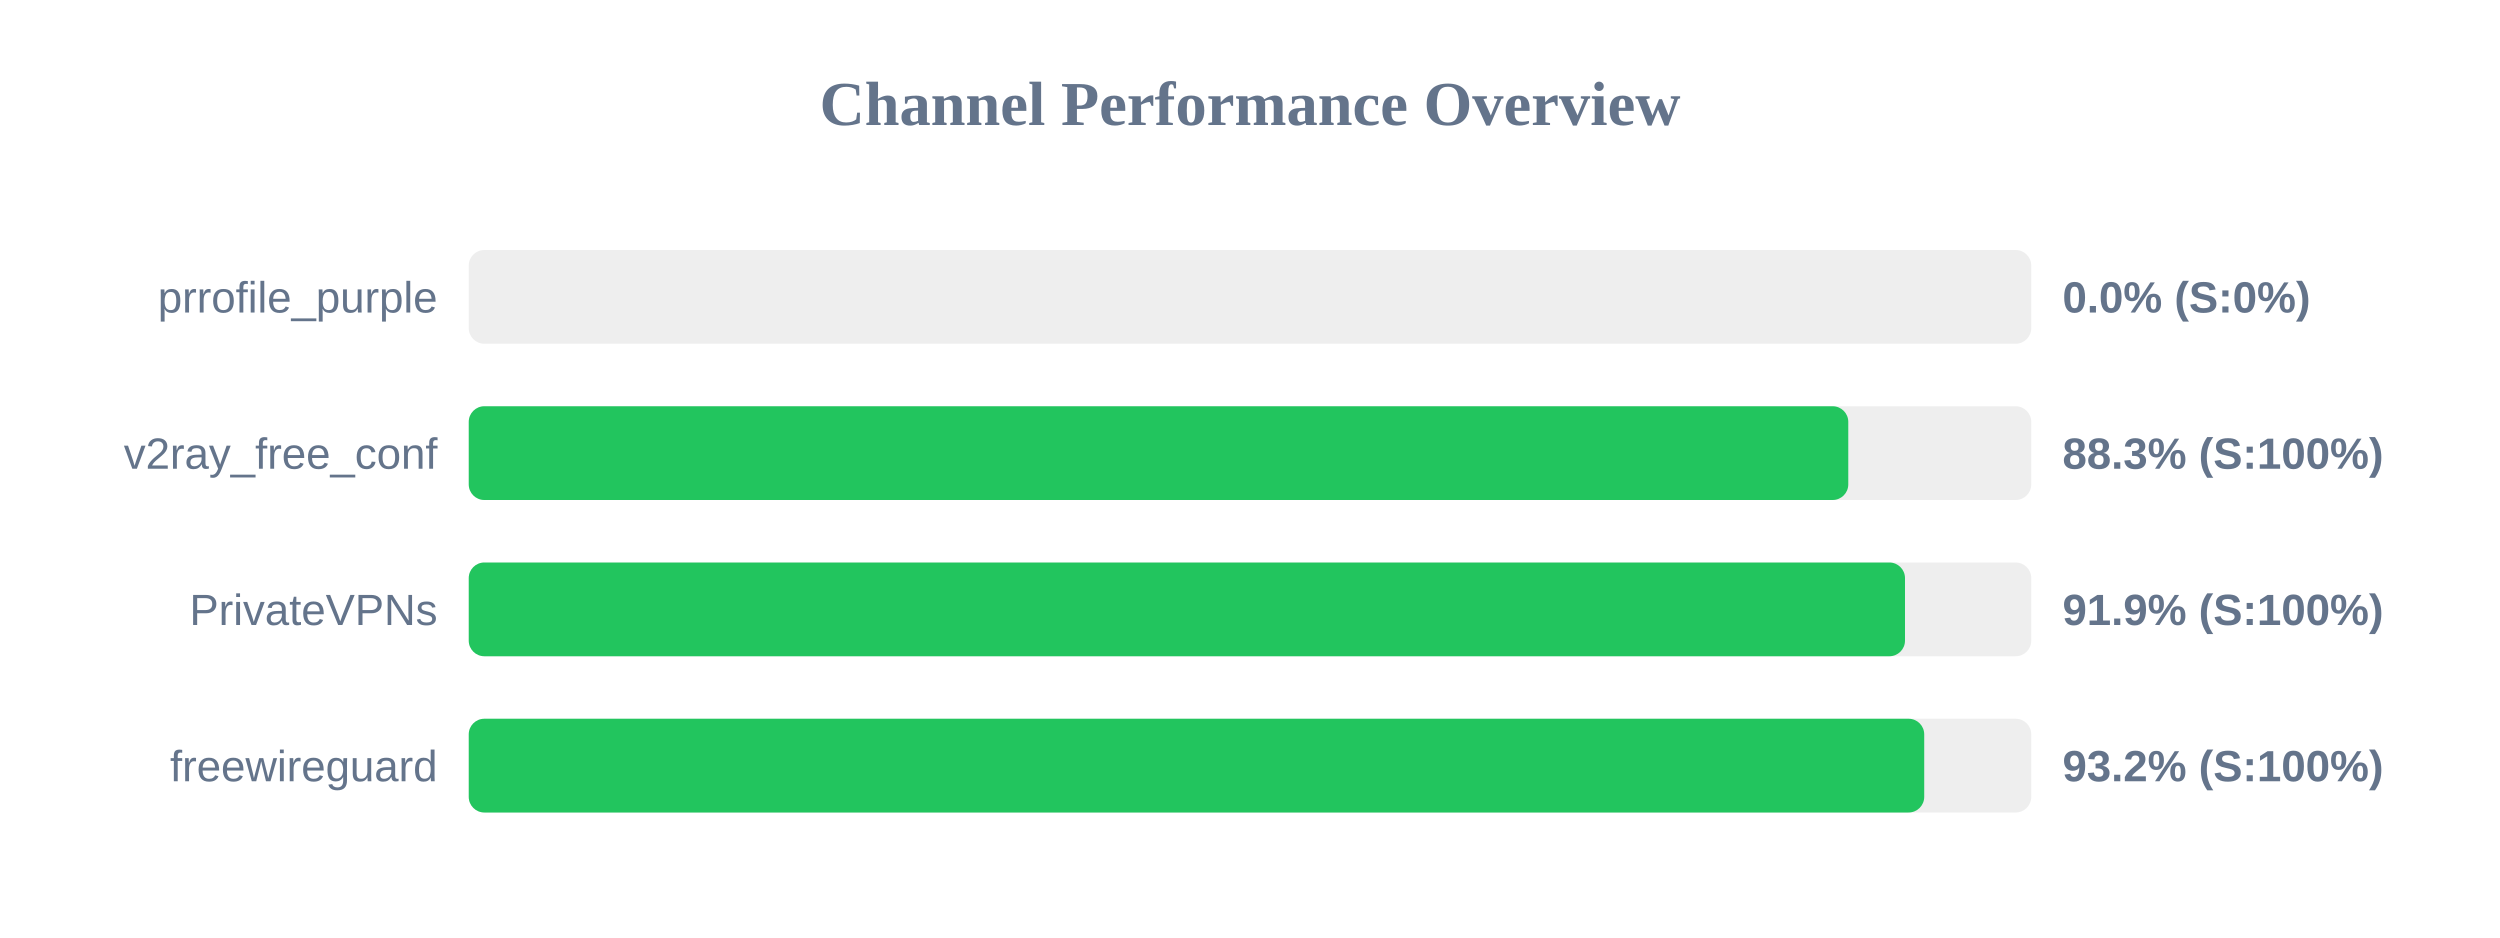
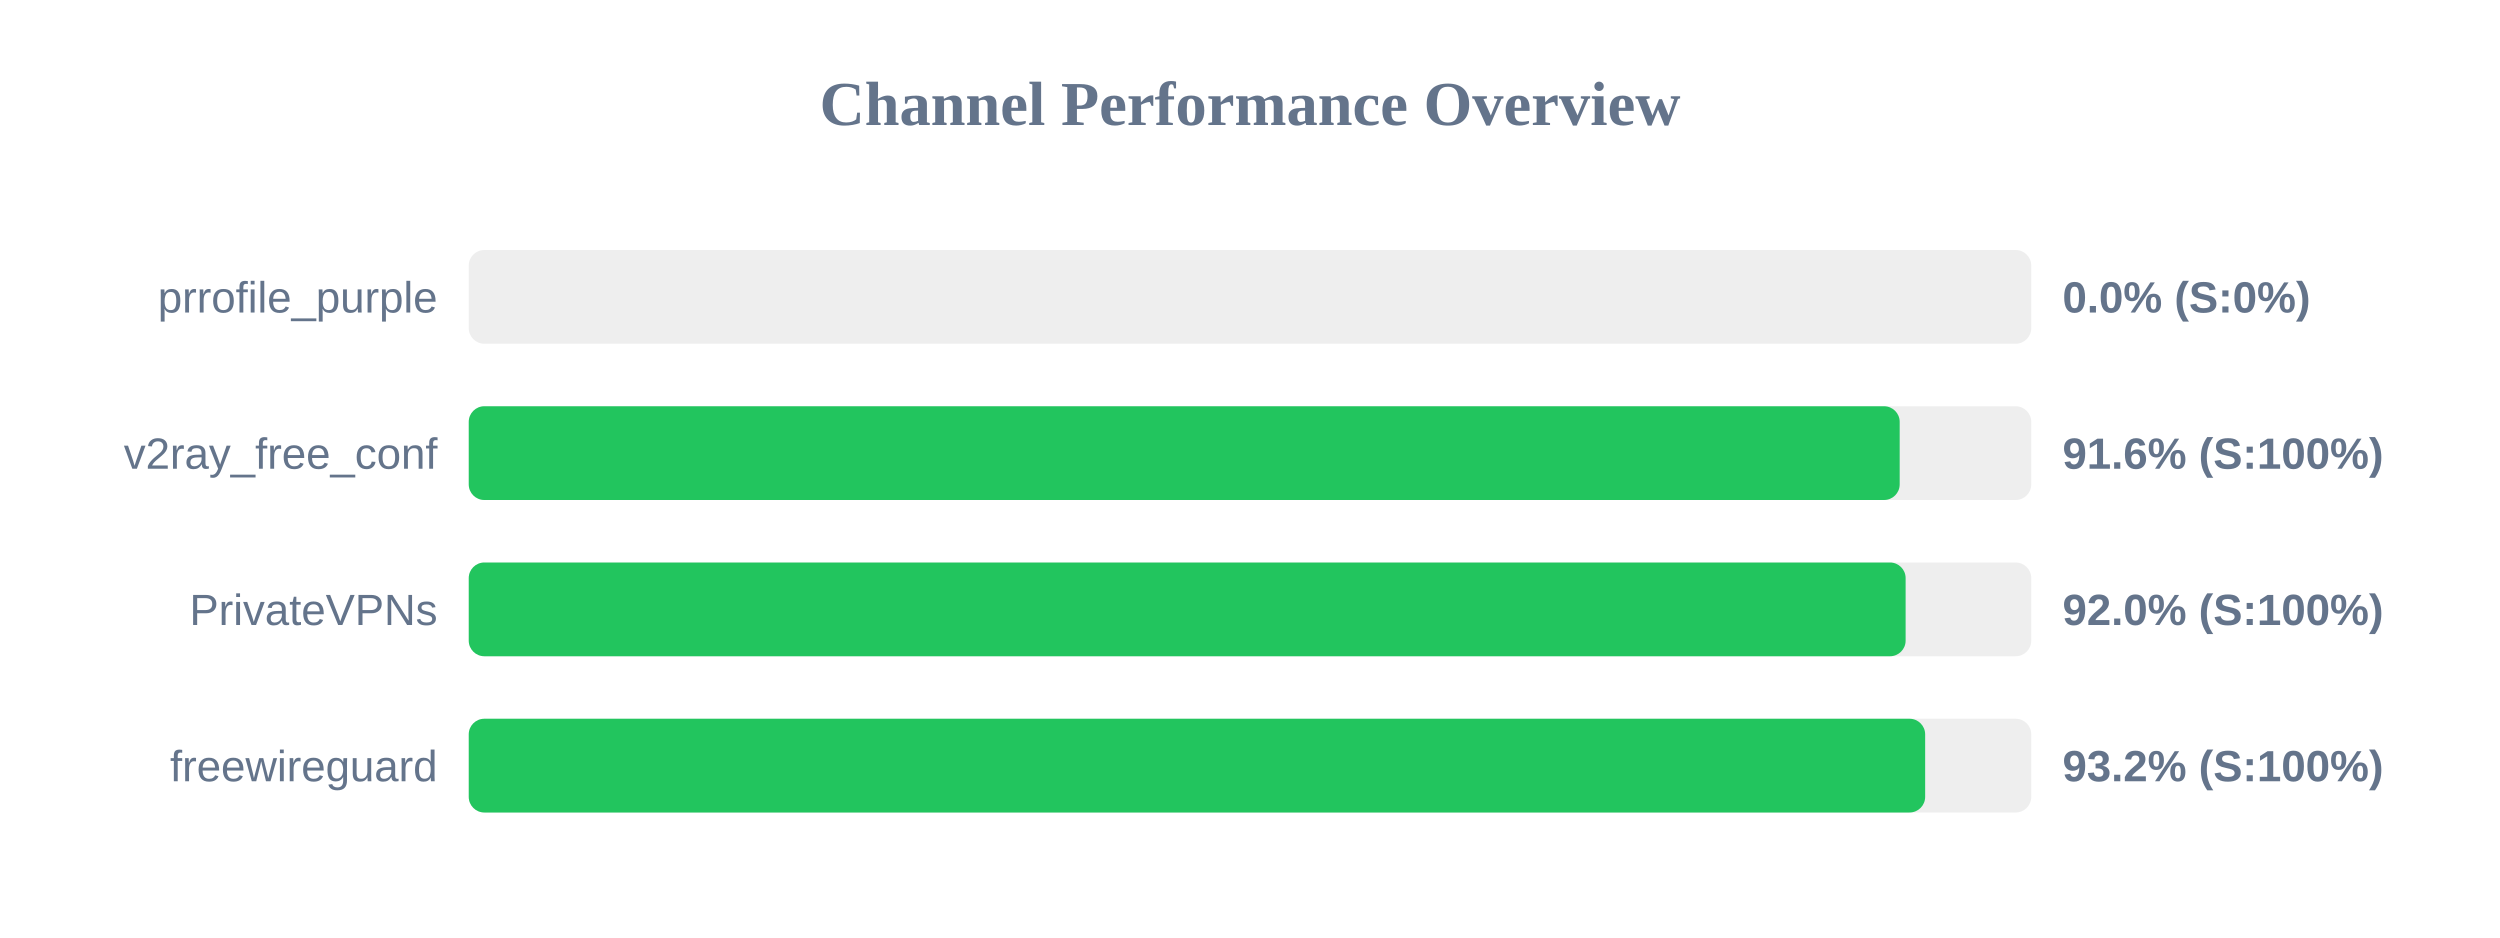
<svg xmlns="http://www.w3.org/2000/svg" width="800" height="300" version="1.1">
  <style>
        .row { font: 14px Arial; fill: #64748b; }
        .score { font: bold 14px Arial; fill: #64748b; }
    </style>
  <text x="400" y="40" text-anchor="middle" font-size="20px" font-weight="bold" fill="#64748b">Channel Performance Overview</text>
  <rect x="150" y="80" width="500" height="30" fill="#eee" rx="5" />
  <rect x="150" y="80" width="0.0" height="30" fill="#ef4444" rx="5" />
  <text x="140" y="100" text-anchor="end" class="row">prrofile_purple</text>
  <text x="660" y="100" text-anchor="start" class="score">0.0% (S:0%)</text>
  <rect x="150" y="130" width="500" height="30" fill="#eee" rx="5" />
-   <rect x="150" y="130" width="441.45" height="30" fill="#22c55e" rx="5" />
+   <rect x="150" y="130" width="457.9" height="30" fill="#22c55e" rx="5" />
  <text x="140" y="150" text-anchor="end" class="row">v2ray_free_conf</text>
-   <text x="660" y="150" text-anchor="start" class="score">88.3% (S:100%)</text>
+   <text x="660" y="150" text-anchor="start" class="score">91.6% (S:100%)</text>
  <rect x="150" y="180" width="500" height="30" fill="#eee" rx="5" />
-   <rect x="150" y="180" width="459.6" height="30" fill="#22c55e" rx="5" />
+   <rect x="150" y="180" width="459.8" height="30" fill="#22c55e" rx="5" />
  <text x="140" y="200" text-anchor="end" class="row">PrivateVPNs</text>
-   <text x="660" y="200" text-anchor="start" class="score">91.9% (S:100%)</text>
+   <text x="660" y="200" text-anchor="start" class="score">92.0% (S:100%)</text>
  <rect x="150" y="230" width="500" height="30" fill="#eee" rx="5" />
-   <rect x="150" y="230" width="465.75" height="30" fill="#22c55e" rx="5" />
+   <rect x="150" y="230" width="466.05" height="30" fill="#22c55e" rx="5" />
  <text x="140" y="250" text-anchor="end" class="row">freewireguard</text>
  <text x="660" y="250" text-anchor="start" class="score">93.2% (S:100%)</text>
</svg>
